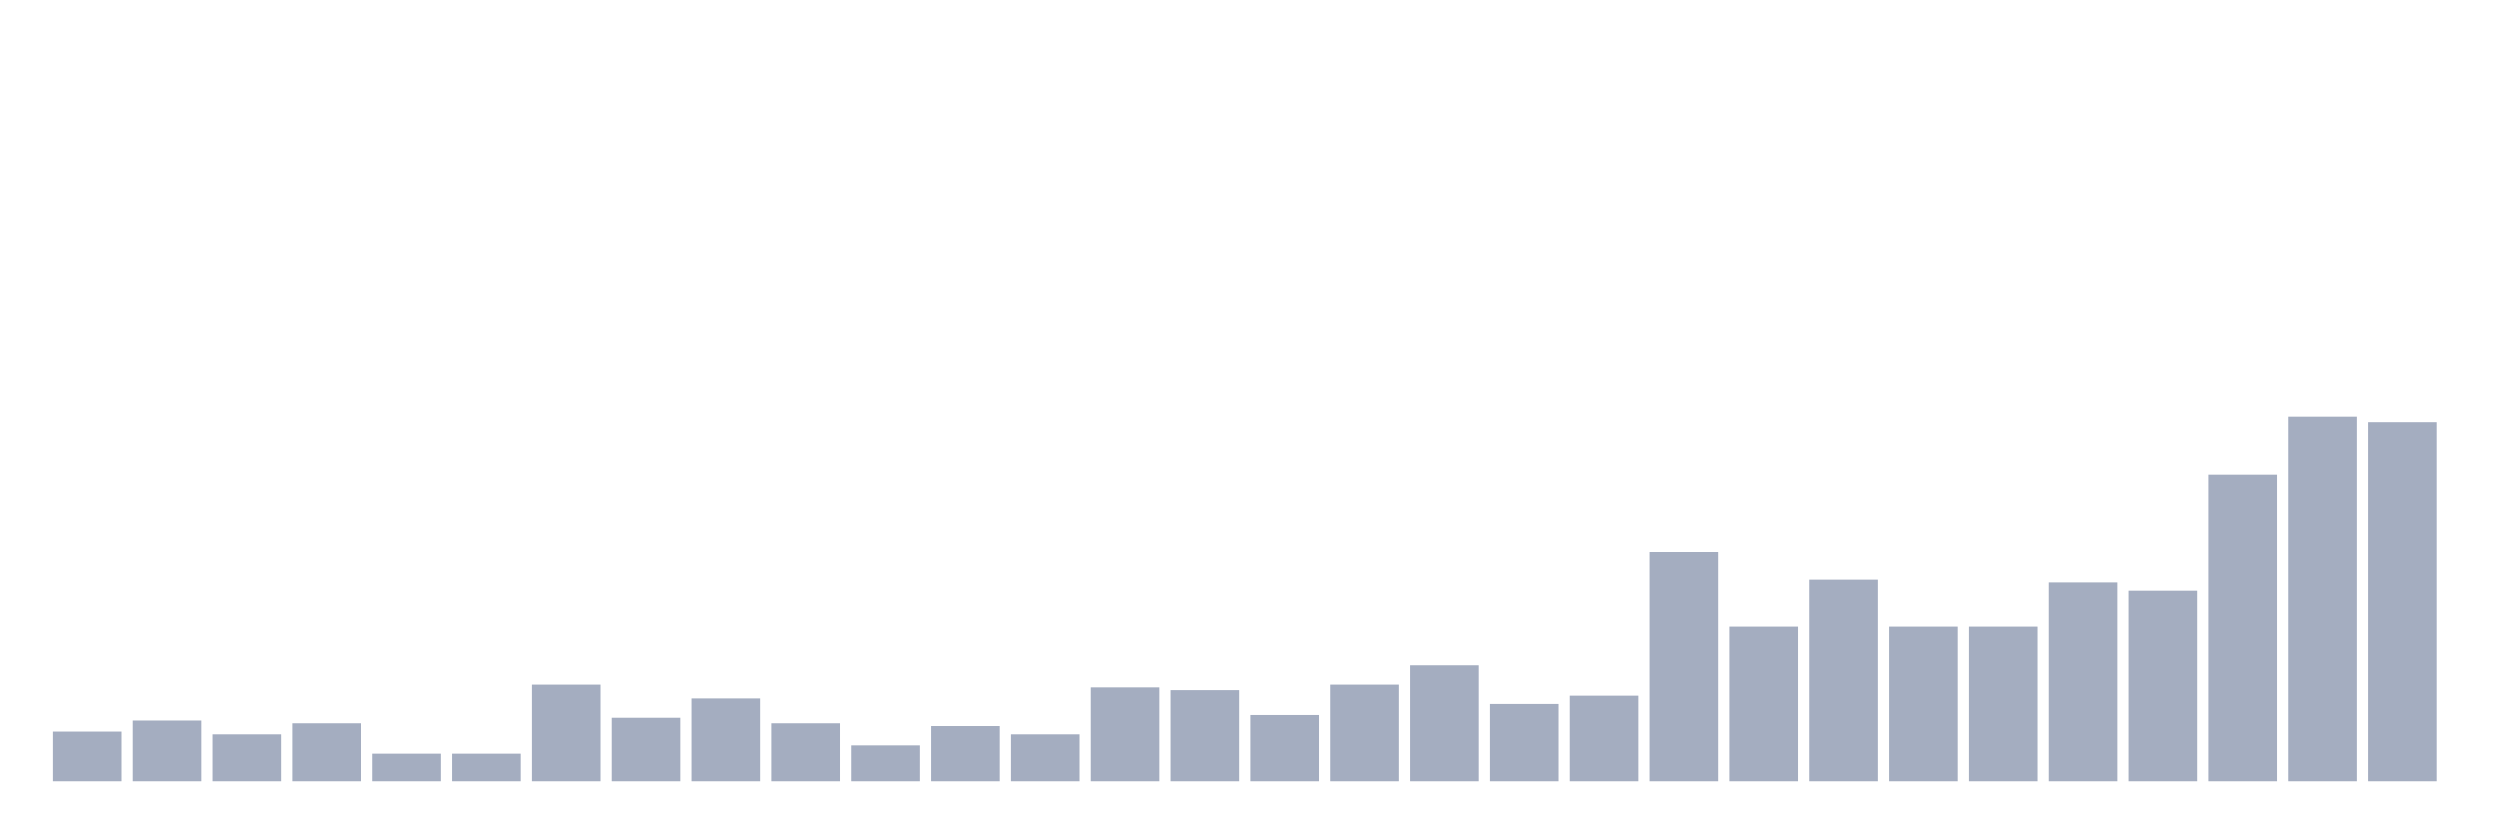
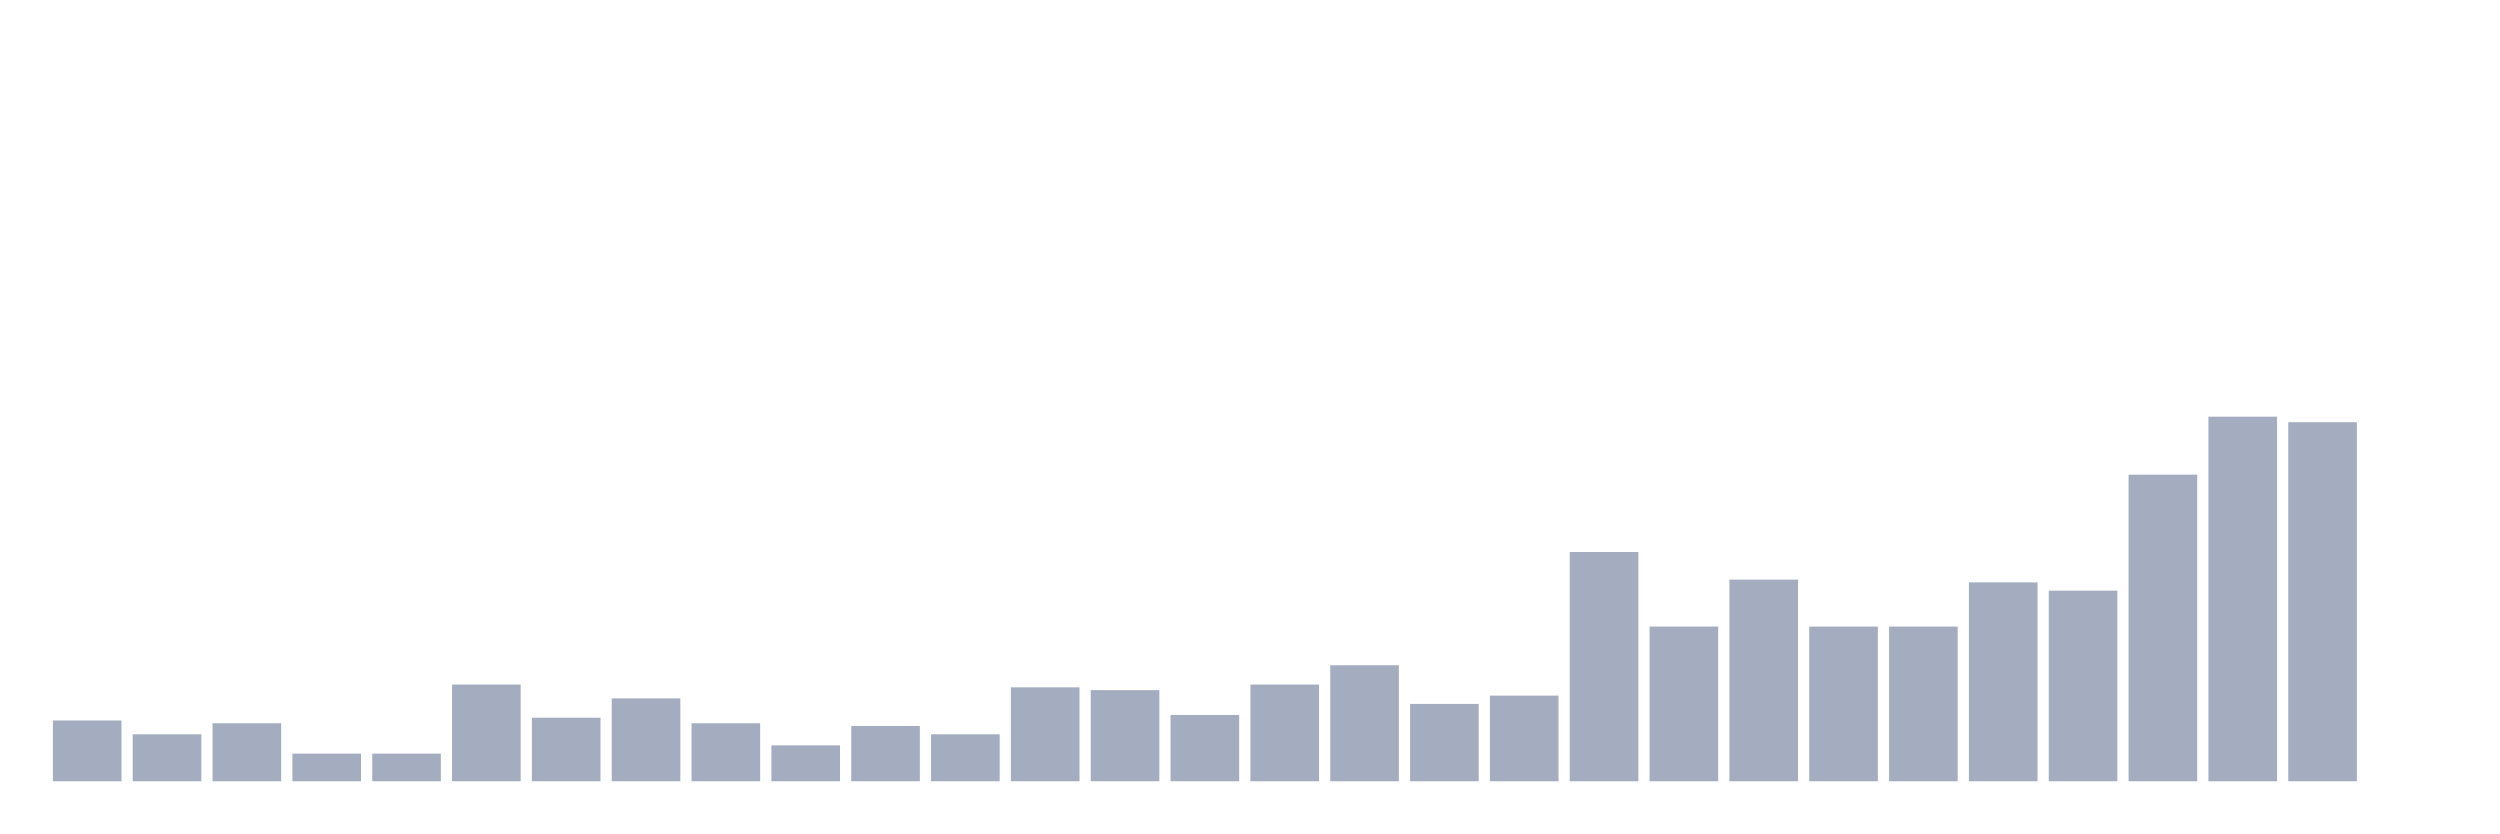
<svg xmlns="http://www.w3.org/2000/svg" viewBox="0 0 480 160">
  <g transform="translate(10,10)">
-     <rect class="bar" x="0.153" width="13.175" y="130.455" height="9.545" fill="rgb(164,173,192)" />
-     <rect class="bar" x="15.482" width="13.175" y="128.333" height="11.667" fill="rgb(164,173,192)" />
-     <rect class="bar" x="30.81" width="13.175" y="130.985" height="9.015" fill="rgb(164,173,192)" />
-     <rect class="bar" x="46.138" width="13.175" y="128.864" height="11.136" fill="rgb(164,173,192)" />
+     <rect class="bar" x="0.153" width="13.175" y="128.333" height="11.667" fill="rgb(164,173,192)" />
+     <rect class="bar" x="15.482" width="13.175" y="130.985" height="9.015" fill="rgb(164,173,192)" />
+     <rect class="bar" x="30.81" width="13.175" y="128.864" height="11.136" fill="rgb(164,173,192)" />
+     <rect class="bar" x="46.138" width="13.175" y="134.697" height="5.303" fill="rgb(164,173,192)" />
    <rect class="bar" x="61.466" width="13.175" y="134.697" height="5.303" fill="rgb(164,173,192)" />
-     <rect class="bar" x="76.794" width="13.175" y="134.697" height="5.303" fill="rgb(164,173,192)" />
-     <rect class="bar" x="92.123" width="13.175" y="121.439" height="18.561" fill="rgb(164,173,192)" />
-     <rect class="bar" x="107.451" width="13.175" y="127.803" height="12.197" fill="rgb(164,173,192)" />
-     <rect class="bar" x="122.779" width="13.175" y="124.091" height="15.909" fill="rgb(164,173,192)" />
-     <rect class="bar" x="138.107" width="13.175" y="128.864" height="11.136" fill="rgb(164,173,192)" />
-     <rect class="bar" x="153.436" width="13.175" y="133.106" height="6.894" fill="rgb(164,173,192)" />
-     <rect class="bar" x="168.764" width="13.175" y="129.394" height="10.606" fill="rgb(164,173,192)" />
-     <rect class="bar" x="184.092" width="13.175" y="130.985" height="9.015" fill="rgb(164,173,192)" />
-     <rect class="bar" x="199.42" width="13.175" y="121.97" height="18.03" fill="rgb(164,173,192)" />
-     <rect class="bar" x="214.748" width="13.175" y="122.5" height="17.5" fill="rgb(164,173,192)" />
-     <rect class="bar" x="230.077" width="13.175" y="127.273" height="12.727" fill="rgb(164,173,192)" />
-     <rect class="bar" x="245.405" width="13.175" y="121.439" height="18.561" fill="rgb(164,173,192)" />
-     <rect class="bar" x="260.733" width="13.175" y="117.727" height="22.273" fill="rgb(164,173,192)" />
-     <rect class="bar" x="276.061" width="13.175" y="125.152" height="14.848" fill="rgb(164,173,192)" />
-     <rect class="bar" x="291.39" width="13.175" y="123.561" height="16.439" fill="rgb(164,173,192)" />
-     <rect class="bar" x="306.718" width="13.175" y="95.985" height="44.015" fill="rgb(164,173,192)" />
-     <rect class="bar" x="322.046" width="13.175" y="110.303" height="29.697" fill="rgb(164,173,192)" />
-     <rect class="bar" x="337.374" width="13.175" y="101.288" height="38.712" fill="rgb(164,173,192)" />
+     <rect class="bar" x="76.794" width="13.175" y="121.439" height="18.561" fill="rgb(164,173,192)" />
+     <rect class="bar" x="92.123" width="13.175" y="127.803" height="12.197" fill="rgb(164,173,192)" />
+     <rect class="bar" x="107.451" width="13.175" y="124.091" height="15.909" fill="rgb(164,173,192)" />
+     <rect class="bar" x="122.779" width="13.175" y="128.864" height="11.136" fill="rgb(164,173,192)" />
+     <rect class="bar" x="138.107" width="13.175" y="133.106" height="6.894" fill="rgb(164,173,192)" />
+     <rect class="bar" x="153.436" width="13.175" y="129.394" height="10.606" fill="rgb(164,173,192)" />
+     <rect class="bar" x="168.764" width="13.175" y="130.985" height="9.015" fill="rgb(164,173,192)" />
+     <rect class="bar" x="184.092" width="13.175" y="121.97" height="18.03" fill="rgb(164,173,192)" />
+     <rect class="bar" x="199.42" width="13.175" y="122.5" height="17.5" fill="rgb(164,173,192)" />
+     <rect class="bar" x="214.748" width="13.175" y="127.273" height="12.727" fill="rgb(164,173,192)" />
+     <rect class="bar" x="230.077" width="13.175" y="121.439" height="18.561" fill="rgb(164,173,192)" />
+     <rect class="bar" x="245.405" width="13.175" y="117.727" height="22.273" fill="rgb(164,173,192)" />
+     <rect class="bar" x="260.733" width="13.175" y="125.152" height="14.848" fill="rgb(164,173,192)" />
+     <rect class="bar" x="276.061" width="13.175" y="123.561" height="16.439" fill="rgb(164,173,192)" />
+     <rect class="bar" x="291.39" width="13.175" y="95.985" height="44.015" fill="rgb(164,173,192)" />
+     <rect class="bar" x="306.718" width="13.175" y="110.303" height="29.697" fill="rgb(164,173,192)" />
+     <rect class="bar" x="322.046" width="13.175" y="101.288" height="38.712" fill="rgb(164,173,192)" />
+     <rect class="bar" x="337.374" width="13.175" y="110.303" height="29.697" fill="rgb(164,173,192)" />
    <rect class="bar" x="352.702" width="13.175" y="110.303" height="29.697" fill="rgb(164,173,192)" />
-     <rect class="bar" x="368.031" width="13.175" y="110.303" height="29.697" fill="rgb(164,173,192)" />
-     <rect class="bar" x="383.359" width="13.175" y="101.818" height="38.182" fill="rgb(164,173,192)" />
-     <rect class="bar" x="398.687" width="13.175" y="103.409" height="36.591" fill="rgb(164,173,192)" />
-     <rect class="bar" x="414.015" width="13.175" y="81.136" height="58.864" fill="rgb(164,173,192)" />
-     <rect class="bar" x="429.344" width="13.175" y="70" height="70" fill="rgb(164,173,192)" />
-     <rect class="bar" x="444.672" width="13.175" y="71.061" height="68.939" fill="rgb(164,173,192)" />
+     <rect class="bar" x="368.031" width="13.175" y="101.818" height="38.182" fill="rgb(164,173,192)" />
+     <rect class="bar" x="383.359" width="13.175" y="103.409" height="36.591" fill="rgb(164,173,192)" />
+     <rect class="bar" x="398.687" width="13.175" y="81.136" height="58.864" fill="rgb(164,173,192)" />
+     <rect class="bar" x="414.015" width="13.175" y="70" height="70" fill="rgb(164,173,192)" />
+     <rect class="bar" x="429.344" width="13.175" y="71.061" height="68.939" fill="rgb(164,173,192)" />
+     <rect class="bar" x="444.672" width="13.175" y="140" height="0" fill="rgb(164,173,192)" />
  </g>
</svg>
